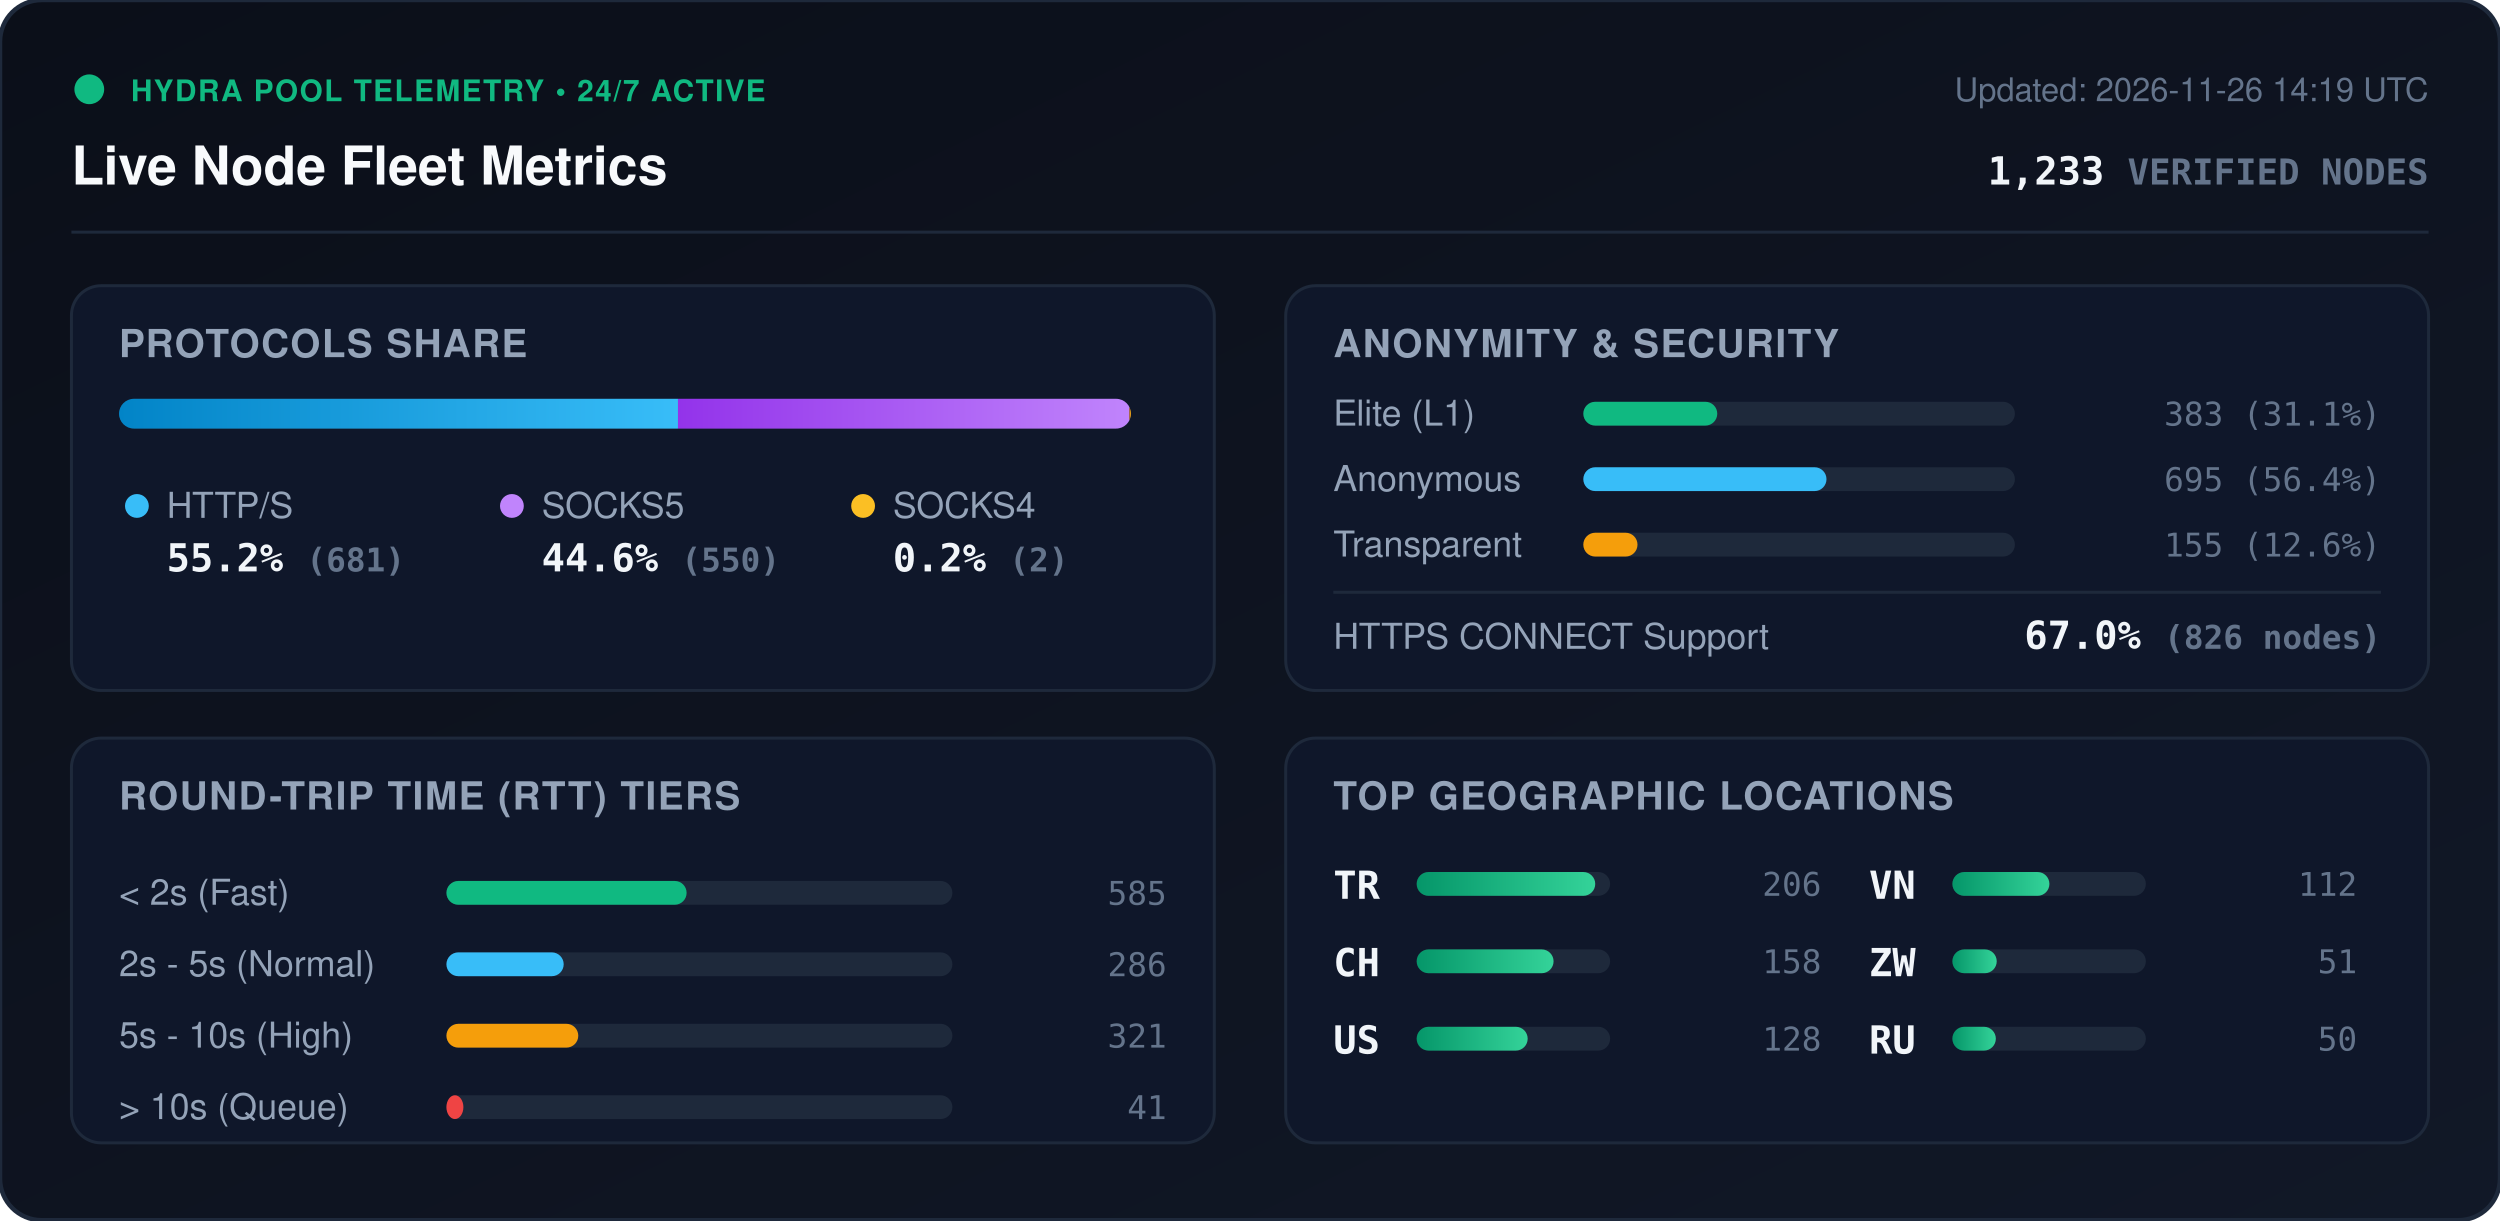
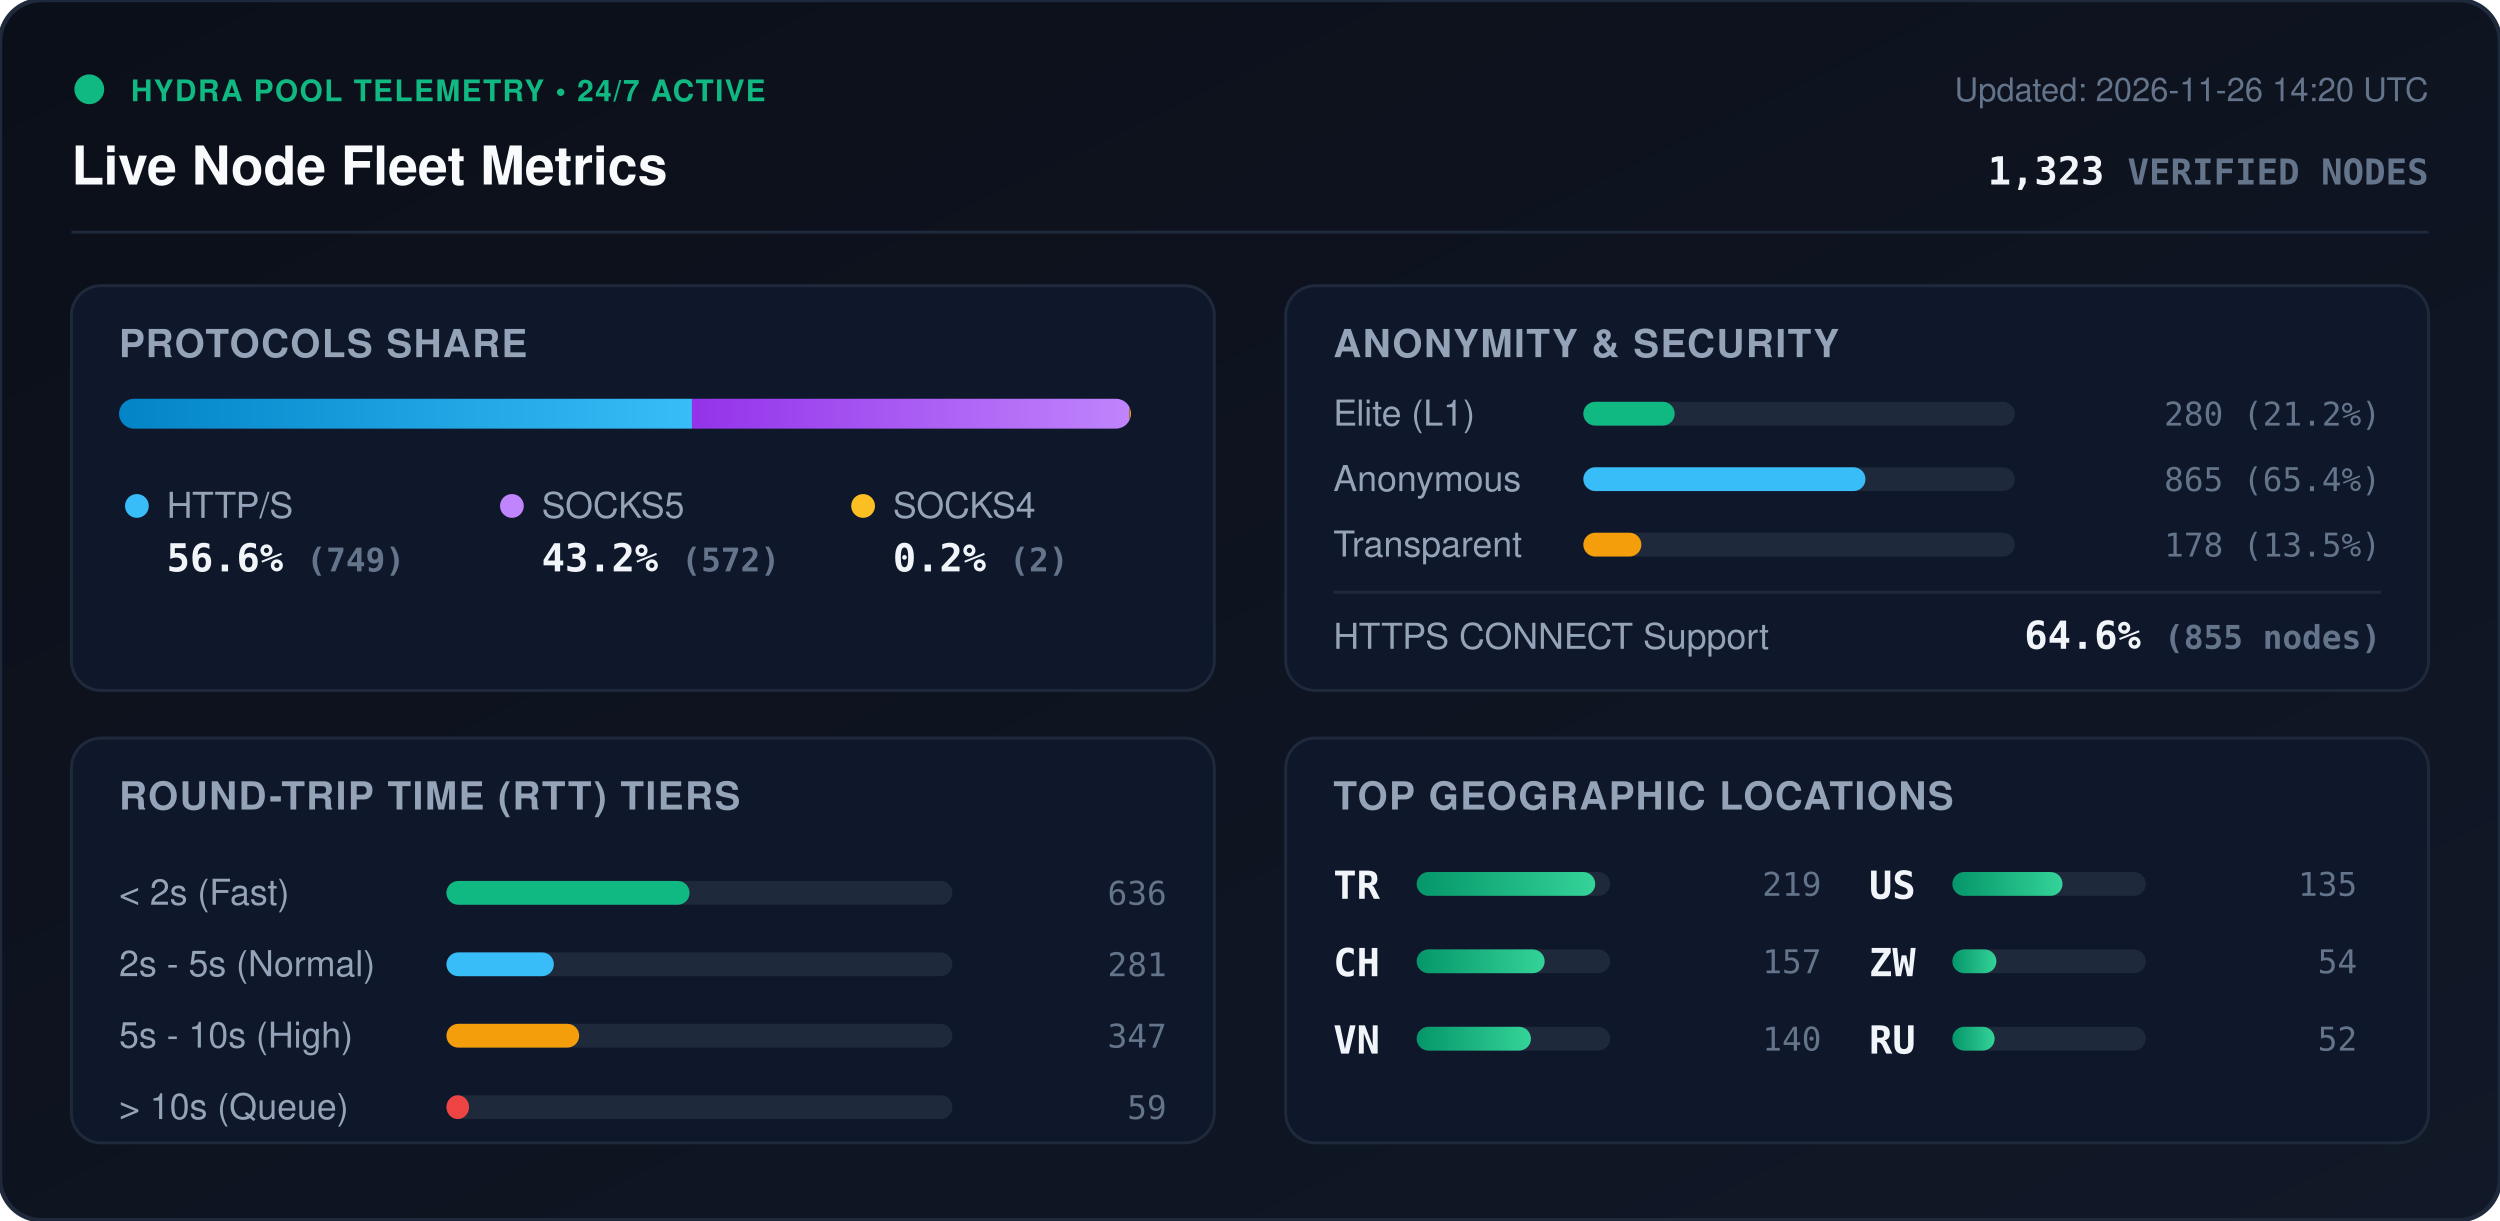
<svg xmlns="http://www.w3.org/2000/svg" viewBox="0 0 840 410" width="840" height="410" style="max-width: 100%; height: auto;">
  <defs>
    <linearGradient id="bg" x1="0%" y1="0%" x2="100%" y2="100%">
      <stop offset="0%" stop-color="#0b0f19" />
      <stop offset="100%" stop-color="#111827" />
    </linearGradient>
    <linearGradient id="bar-http" x1="0%" y1="0%" x2="100%" y2="0%">
      <stop offset="0%" stop-color="#0284c7" />
      <stop offset="100%" stop-color="#38bdf8" />
    </linearGradient>
    <linearGradient id="bar-socks5" x1="0%" y1="0%" x2="100%" y2="0%">
      <stop offset="0%" stop-color="#9333ea" />
      <stop offset="100%" stop-color="#c084fc" />
    </linearGradient>
    <linearGradient id="bar-socks4" x1="0%" y1="0%" x2="100%" y2="0%">
      <stop offset="0%" stop-color="#d97706" />
      <stop offset="100%" stop-color="#fbbf24" />
    </linearGradient>
    <linearGradient id="bar-green" x1="0%" y1="0%" x2="100%" y2="0%">
      <stop offset="0%" stop-color="#059669" />
      <stop offset="100%" stop-color="#34d399" />
    </linearGradient>
    <clipPath id="prog-track-clip">
      <rect width="340.0" height="10" rx="5" />
    </clipPath>
    <style>
      .title { font: 700 18px -apple-system, BlinkMacSystemFont, 'Segoe UI', Helvetica, Arial, sans-serif; fill: #f8fafc; }
      .sub { font: 500 11px -apple-system, BlinkMacSystemFont, 'Segoe UI', Helvetica, Arial, sans-serif; fill: #64748b; }
      .section-hdr { font: 600 13px -apple-system, BlinkMacSystemFont, 'Segoe UI', Helvetica, Arial, sans-serif; fill: #94a3b8; letter-spacing: 0.5px; }
      .metric-val { font: 700 13px -apple-system, BlinkMacSystemFont, 'Segoe UI', Helvetica, Arial, sans-serif; fill: #f1f5f9; }
      .metric-lbl { font: 500 12px -apple-system, BlinkMacSystemFont, 'Segoe UI', Helvetica, Arial, sans-serif; fill: #94a3b8; }
      .badge-txt { font: 700 10px -apple-system, BlinkMacSystemFont, 'Segoe UI', Helvetica, Arial, sans-serif; fill: #10b981; letter-spacing: 0.5px; }
      .mono { font-family: ui-monospace, SFMono-Regular, Menlo, Monaco, Consolas, monospace; }
      .pulse { animation: beacon 2s infinite ease-in-out; }
      @keyframes beacon { 0%, 100% { opacity: 1; } 50% { opacity: 0.35; } }
    </style>
  </defs>
  <rect width="840" height="410" rx="14" fill="url(#bg)" stroke="#1e293b" stroke-width="1.5" />
  <g transform="translate(24, 24)">
    <circle cx="6" cy="6" r="5" fill="#10b981" class="pulse" />
    <text x="20" y="10" class="badge-txt">HYDRA POOL TELEMETRY • 24/7 ACTIVE</text>
    <text x="0" y="38" class="title">Live Node Fleet Metrics</text>
-     <text x="792" y="10" text-anchor="end" class="sub">Updated: 2026-11-26 14:19 UTC</text>
-     <text x="792" y="38" text-anchor="end" class="metric-val mono" fill="#38bdf8">1,233 <tspan font-size="12" fill="#64748b">VERIFIED NODES</tspan>
+     <text x="792" y="10" text-anchor="end" class="sub">Updated: 2026-11-26 14:20 UTC</text>
+     <text x="792" y="38" text-anchor="end" class="metric-val mono" fill="#38bdf8">1,323 <tspan font-size="12" fill="#64748b">VERIFIED NODES</tspan>
    </text>
  </g>
  <line x1="24" y1="78" x2="816" y2="78" stroke="#1e293b" stroke-width="1" />
  <g transform="translate(24, 96)">
    <rect width="384" height="136" rx="10" fill="#0f172a" stroke="#1e293b" />
    <text x="16" y="24" class="section-hdr">PROTOCOLS SHARE</text>
    <g transform="translate(16, 38)">
      <rect width="340.0" height="10" rx="5" fill="#1e293b" />
      <g clip-path="url(#prog-track-clip)">
-         <rect x="0" width="187.8" height="10" fill="url(#bar-http)" />
-         <rect x="187.8" width="151.7" height="10" fill="url(#bar-socks5)" />
-         <rect x="339.5" width="0.6" height="10" fill="url(#bar-socks4)" />
+         <rect x="0" width="192.5" height="10" fill="url(#bar-http)" />
+         <rect x="192.5" width="147.0" height="10" fill="url(#bar-socks5)" />
+         <rect x="339.5" width="0.5" height="10" fill="url(#bar-socks4)" />
      </g>
    </g>
    <g transform="translate(16, 68)">
      <circle cx="6" cy="6" r="4" fill="#38bdf8" />
      <text x="16" y="10" class="metric-lbl">HTTP/S</text>
-       <text x="16" y="28" class="metric-val mono">55.2% <tspan font-size="11" fill="#64748b">(681)</tspan>
+       <text x="16" y="28" class="metric-val mono">56.6% <tspan font-size="11" fill="#64748b">(749)</tspan>
      </text>
      <circle cx="132" cy="6" r="4" fill="#c084fc" />
      <text x="142" y="10" class="metric-lbl">SOCKS5</text>
-       <text x="142" y="28" class="metric-val mono">44.6% <tspan font-size="11" fill="#64748b">(550)</tspan>
+       <text x="142" y="28" class="metric-val mono">43.2% <tspan font-size="11" fill="#64748b">(572)</tspan>
      </text>
      <circle cx="250" cy="6" r="4" fill="#fbbf24" />
      <text x="260" y="10" class="metric-lbl">SOCKS4</text>
      <text x="260" y="28" class="metric-val mono">0.2% <tspan font-size="11" fill="#64748b">(2)</tspan>
      </text>
    </g>
  </g>
  <g transform="translate(432, 96)">
    <rect width="384" height="136" rx="10" fill="#0f172a" stroke="#1e293b" />
    <text x="16" y="24" class="section-hdr">ANONYMITY &amp; SECURITY</text>
    <text x="16" y="47" class="metric-lbl">Elite (L1)</text>
    <rect x="100" y="39" width="145.0" height="8" rx="4" fill="#1e293b" />
-     <rect x="100" y="39" width="45.0" height="8" rx="4" fill="#10b981" />
-     <text x="368" y="47" text-anchor="end" class="mono sub" fill="#e2e8f0">383 (31.1%)</text>
+     <rect x="100" y="39" width="30.7" height="8" rx="4" fill="#10b981" />
+     <text x="368" y="47" text-anchor="end" class="mono sub" fill="#e2e8f0">280 (21.2%)</text>
    <text x="16" y="69" class="metric-lbl">Anonymous</text>
    <rect x="100" y="61" width="145.0" height="8" rx="4" fill="#1e293b" />
-     <rect x="100" y="61" width="81.7" height="8" rx="4" fill="#38bdf8" />
-     <text x="368" y="69" text-anchor="end" class="mono sub" fill="#e2e8f0">695 (56.4%)</text>
+     <rect x="100" y="61" width="94.8" height="8" rx="4" fill="#38bdf8" />
+     <text x="368" y="69" text-anchor="end" class="mono sub" fill="#e2e8f0">865 (65.4%)</text>
    <text x="16" y="91" class="metric-lbl">Transparent</text>
    <rect x="100" y="83" width="145.0" height="8" rx="4" fill="#1e293b" />
-     <rect x="100" y="83" width="18.2" height="8" rx="4" fill="#f59e0b" />
-     <text x="368" y="91" text-anchor="end" class="mono sub" fill="#e2e8f0">155 (12.6%)</text>
+     <rect x="100" y="83" width="19.5" height="8" rx="4" fill="#f59e0b" />
+     <text x="368" y="91" text-anchor="end" class="mono sub" fill="#e2e8f0">178 (13.5%)</text>
    <line x1="16" y1="103" x2="368" y2="103" stroke="#1e293b" stroke-width="1" />
    <text x="16" y="122" class="metric-lbl">HTTPS CONNECT Support</text>
-     <text x="368" y="122" text-anchor="end" class="metric-val mono" fill="#34d399">67.0% <tspan font-size="11" fill="#64748b">(826 nodes)</tspan>
+     <text x="368" y="122" text-anchor="end" class="metric-val mono" fill="#34d399">64.6% <tspan font-size="11" fill="#64748b">(855 nodes)</tspan>
    </text>
  </g>
  <g transform="translate(24, 248)">
    <rect width="384" height="136" rx="10" fill="#0f172a" stroke="#1e293b" />
    <text x="16" y="24" class="section-hdr">ROUND-TRIP TIME (RTT) TIERS</text>
    <g transform="translate(16, 42)">
      <text x="0" y="14" class="metric-lbl">&lt; 2s (Fast)</text>
      <rect x="110" y="6" width="170" height="8" rx="4" fill="#1e293b" />
-       <rect x="110" y="6" width="80.7" height="8" rx="4" fill="#10b981" />
-       <text x="352" y="14" text-anchor="end" class="mono sub">585</text>
+       <rect x="110" y="6" width="81.7" height="8" rx="4" fill="#10b981" />
+       <text x="352" y="14" text-anchor="end" class="mono sub">636</text>
      <text x="0" y="38" class="metric-lbl">2s - 5s (Normal)</text>
      <rect x="110" y="30" width="170" height="8" rx="4" fill="#1e293b" />
-       <rect x="110" y="30" width="39.4" height="8" rx="4" fill="#38bdf8" />
-       <text x="352" y="38" text-anchor="end" class="mono sub">286</text>
+       <rect x="110" y="30" width="36.1" height="8" rx="4" fill="#38bdf8" />
+       <text x="352" y="38" text-anchor="end" class="mono sub">281</text>
      <text x="0" y="62" class="metric-lbl">5s - 10s (High)</text>
      <rect x="110" y="54" width="170" height="8" rx="4" fill="#1e293b" />
-       <rect x="110" y="54" width="44.3" height="8" rx="4" fill="#f59e0b" />
-       <text x="352" y="62" text-anchor="end" class="mono sub">321</text>
+       <rect x="110" y="54" width="44.6" height="8" rx="4" fill="#f59e0b" />
+       <text x="352" y="62" text-anchor="end" class="mono sub">347</text>
      <text x="0" y="86" class="metric-lbl">&gt; 10s (Queue)</text>
      <rect x="110" y="78" width="170" height="8" rx="4" fill="#1e293b" />
-       <rect x="110" y="78" width="5.7" height="8" rx="4" fill="#ef4444" />
-       <text x="352" y="86" text-anchor="end" class="mono sub">41</text>
+       <rect x="110" y="78" width="7.6" height="8" rx="4" fill="#ef4444" />
+       <text x="352" y="86" text-anchor="end" class="mono sub">59</text>
    </g>
  </g>
  <g transform="translate(432, 248)">
    <rect width="384" height="136" rx="10" fill="#0f172a" stroke="#1e293b" />
    <text x="16" y="24" class="section-hdr">TOP GEOGRAPHIC LOCATIONS</text>
    <g transform="translate(16, 42)">
      <g transform="translate(0, 0)">
        <text x="0" y="12" class="mono metric-val" font-size="12">TR</text>
        <rect x="28" y="3" width="65" height="8" rx="4" fill="#1e293b" />
        <rect x="28" y="3" width="60.0" height="8" rx="4" fill="url(#bar-green)" />
-         <text x="164" y="11" text-anchor="end" class="mono sub">206</text>
+         <text x="164" y="11" text-anchor="end" class="mono sub">219</text>
      </g>
      <g transform="translate(0, 26)">
        <text x="0" y="12" class="mono metric-val" font-size="12">CH</text>
        <rect x="28" y="3" width="65" height="8" rx="4" fill="#1e293b" />
-         <rect x="28" y="3" width="46.0" height="8" rx="4" fill="url(#bar-green)" />
-         <text x="164" y="11" text-anchor="end" class="mono sub">158</text>
+         <rect x="28" y="3" width="43.0" height="8" rx="4" fill="url(#bar-green)" />
+         <text x="164" y="11" text-anchor="end" class="mono sub">157</text>
      </g>
      <g transform="translate(0, 52)">
+         <text x="0" y="12" class="mono metric-val" font-size="12">VN</text>
+         <rect x="28" y="3" width="65" height="8" rx="4" fill="#1e293b" />
+         <rect x="28" y="3" width="38.4" height="8" rx="4" fill="url(#bar-green)" />
+         <text x="164" y="11" text-anchor="end" class="mono sub">140</text>
+       </g>
+       <g transform="translate(180, 0)">
        <text x="0" y="12" class="mono metric-val" font-size="12">US</text>
        <rect x="28" y="3" width="65" height="8" rx="4" fill="#1e293b" />
-         <rect x="28" y="3" width="37.3" height="8" rx="4" fill="url(#bar-green)" />
-         <text x="164" y="11" text-anchor="end" class="mono sub">128</text>
-       </g>
-       <g transform="translate(180, 0)">
-         <text x="0" y="12" class="mono metric-val" font-size="12">VN</text>
-         <rect x="28" y="3" width="65" height="8" rx="4" fill="#1e293b" />
-         <rect x="28" y="3" width="32.6" height="8" rx="4" fill="url(#bar-green)" />
-         <text x="164" y="11" text-anchor="end" class="mono sub">112</text>
+         <rect x="28" y="3" width="37.0" height="8" rx="4" fill="url(#bar-green)" />
+         <text x="164" y="11" text-anchor="end" class="mono sub">135</text>
      </g>
      <g transform="translate(180, 26)">
        <text x="0" y="12" class="mono metric-val" font-size="12">ZW</text>
        <rect x="28" y="3" width="65" height="8" rx="4" fill="#1e293b" />
-         <rect x="28" y="3" width="14.9" height="8" rx="4" fill="url(#bar-green)" />
-         <text x="164" y="11" text-anchor="end" class="mono sub">51</text>
+         <rect x="28" y="3" width="14.8" height="8" rx="4" fill="url(#bar-green)" />
+         <text x="164" y="11" text-anchor="end" class="mono sub">54</text>
      </g>
      <g transform="translate(180, 52)">
        <text x="0" y="12" class="mono metric-val" font-size="12">RU</text>
        <rect x="28" y="3" width="65" height="8" rx="4" fill="#1e293b" />
-         <rect x="28" y="3" width="14.6" height="8" rx="4" fill="url(#bar-green)" />
-         <text x="164" y="11" text-anchor="end" class="mono sub">50</text>
+         <rect x="28" y="3" width="14.2" height="8" rx="4" fill="url(#bar-green)" />
+         <text x="164" y="11" text-anchor="end" class="mono sub">52</text>
      </g>
    </g>
  </g>
</svg>
